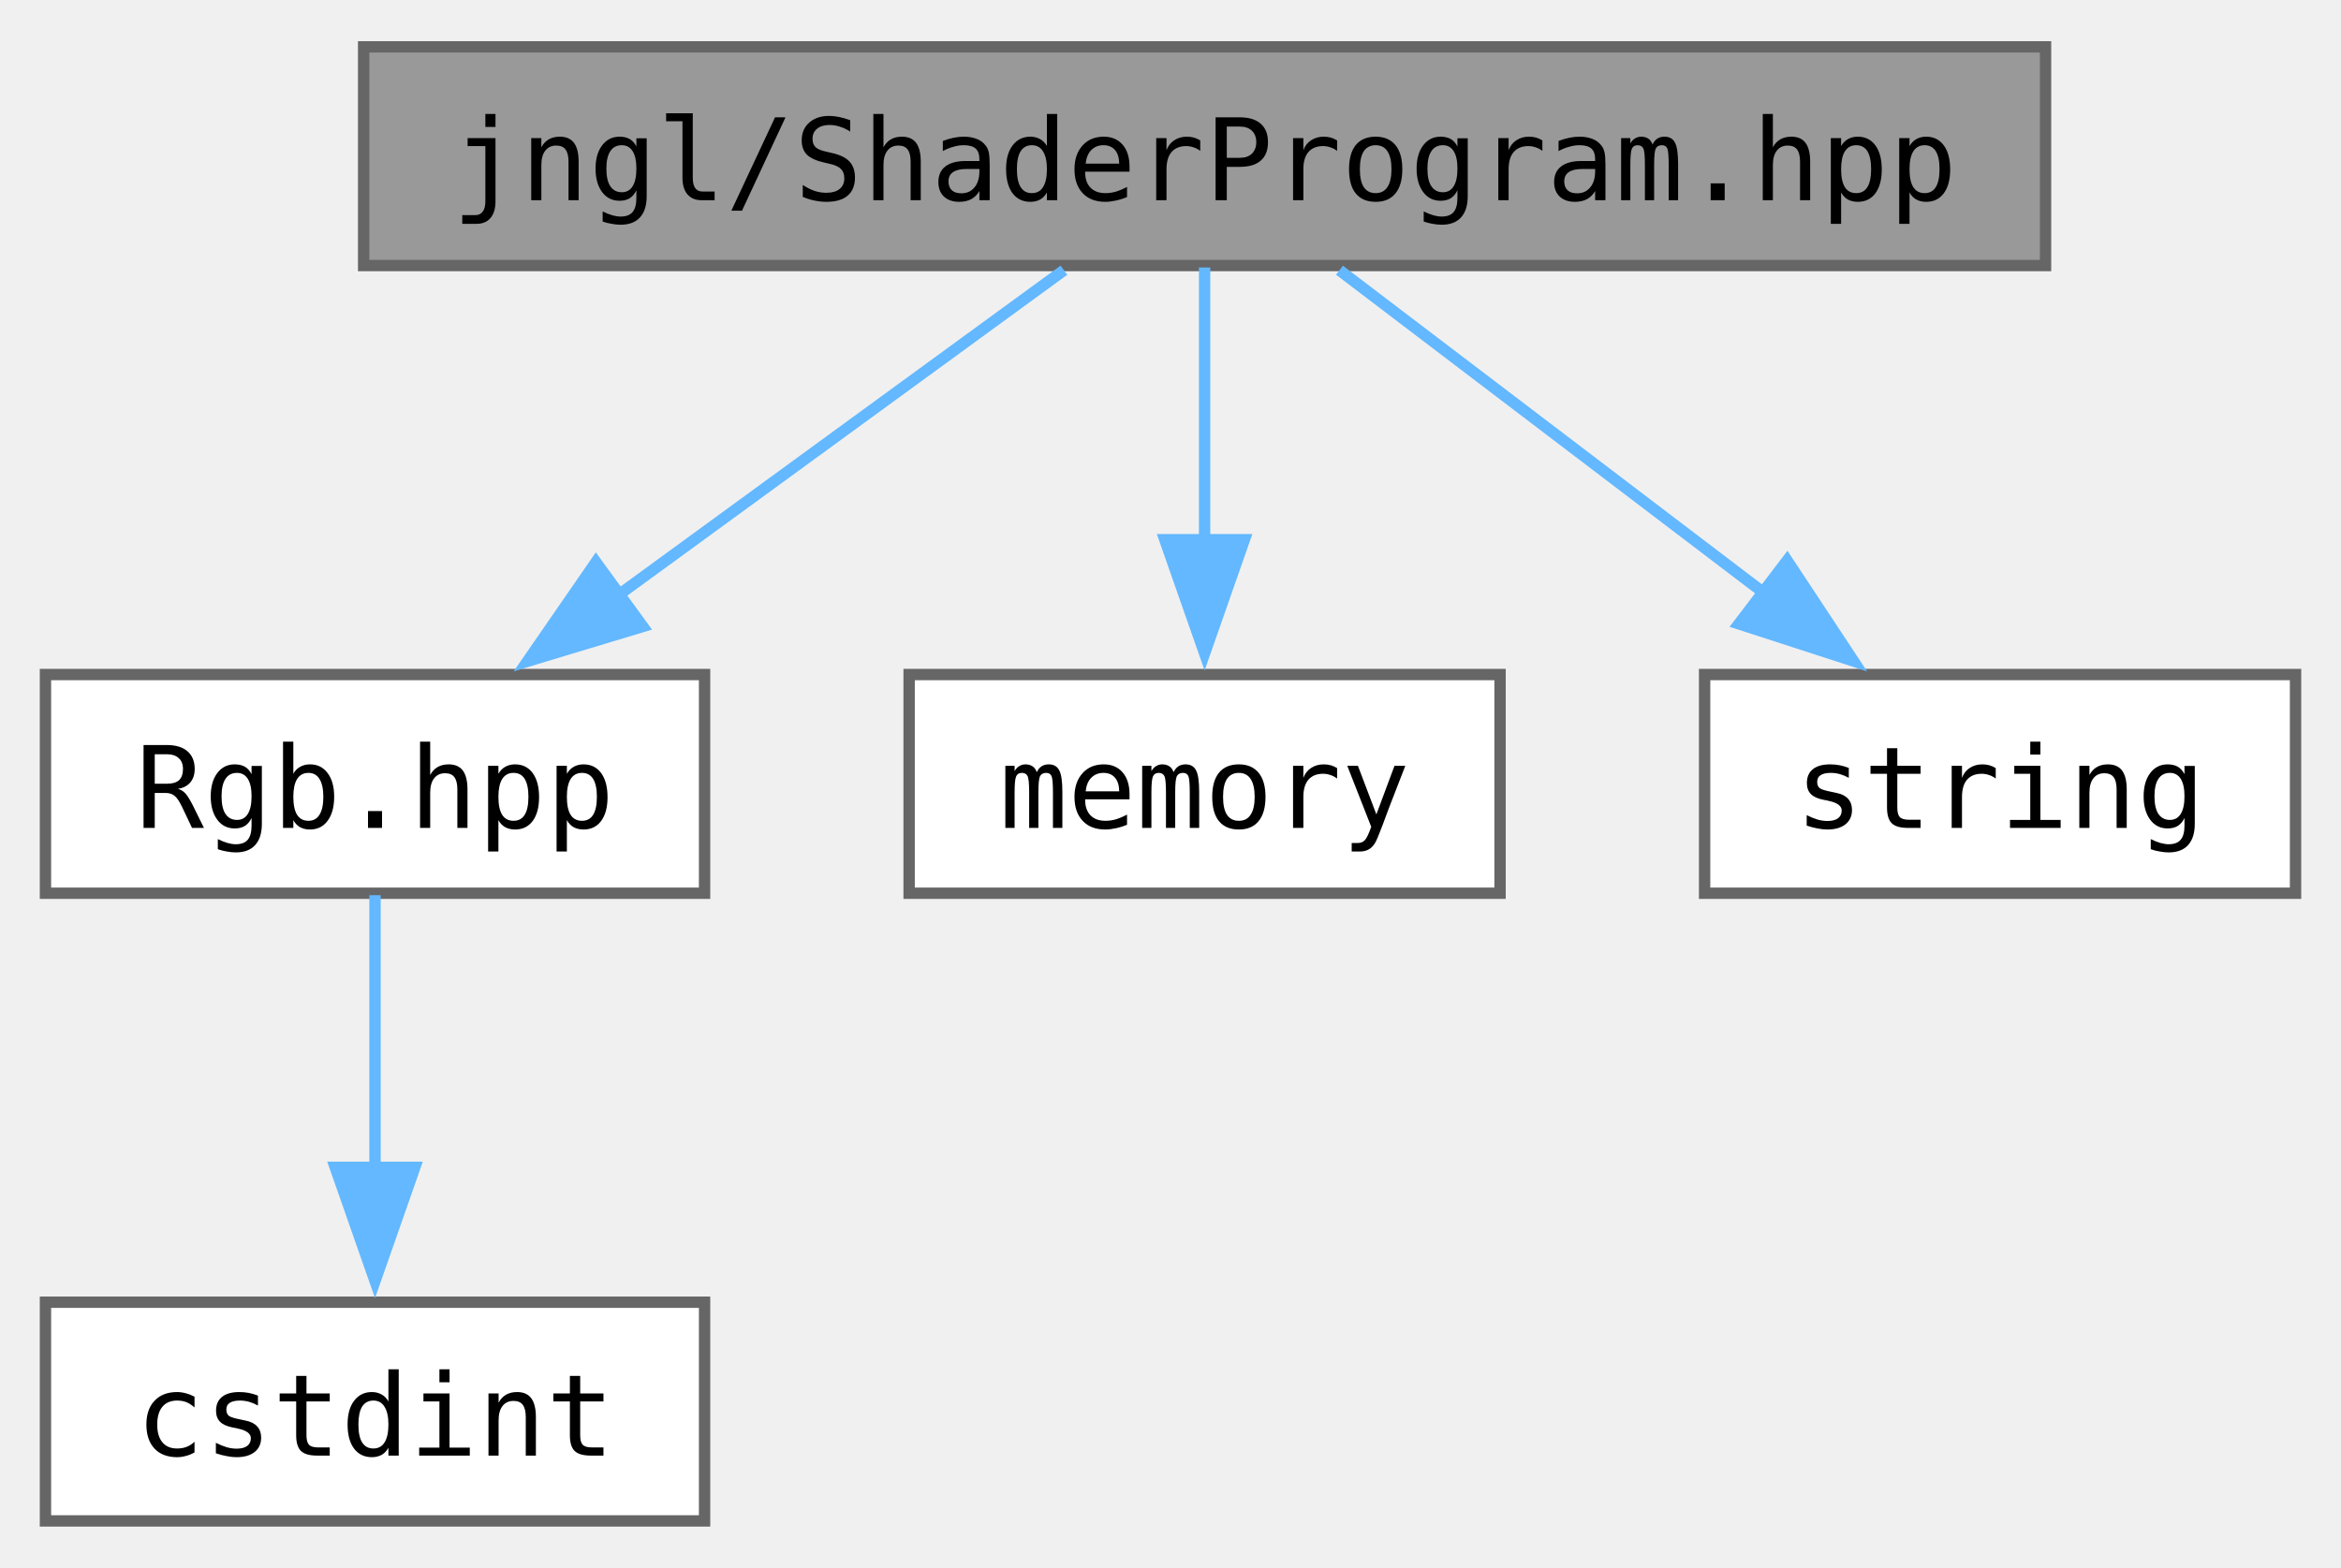
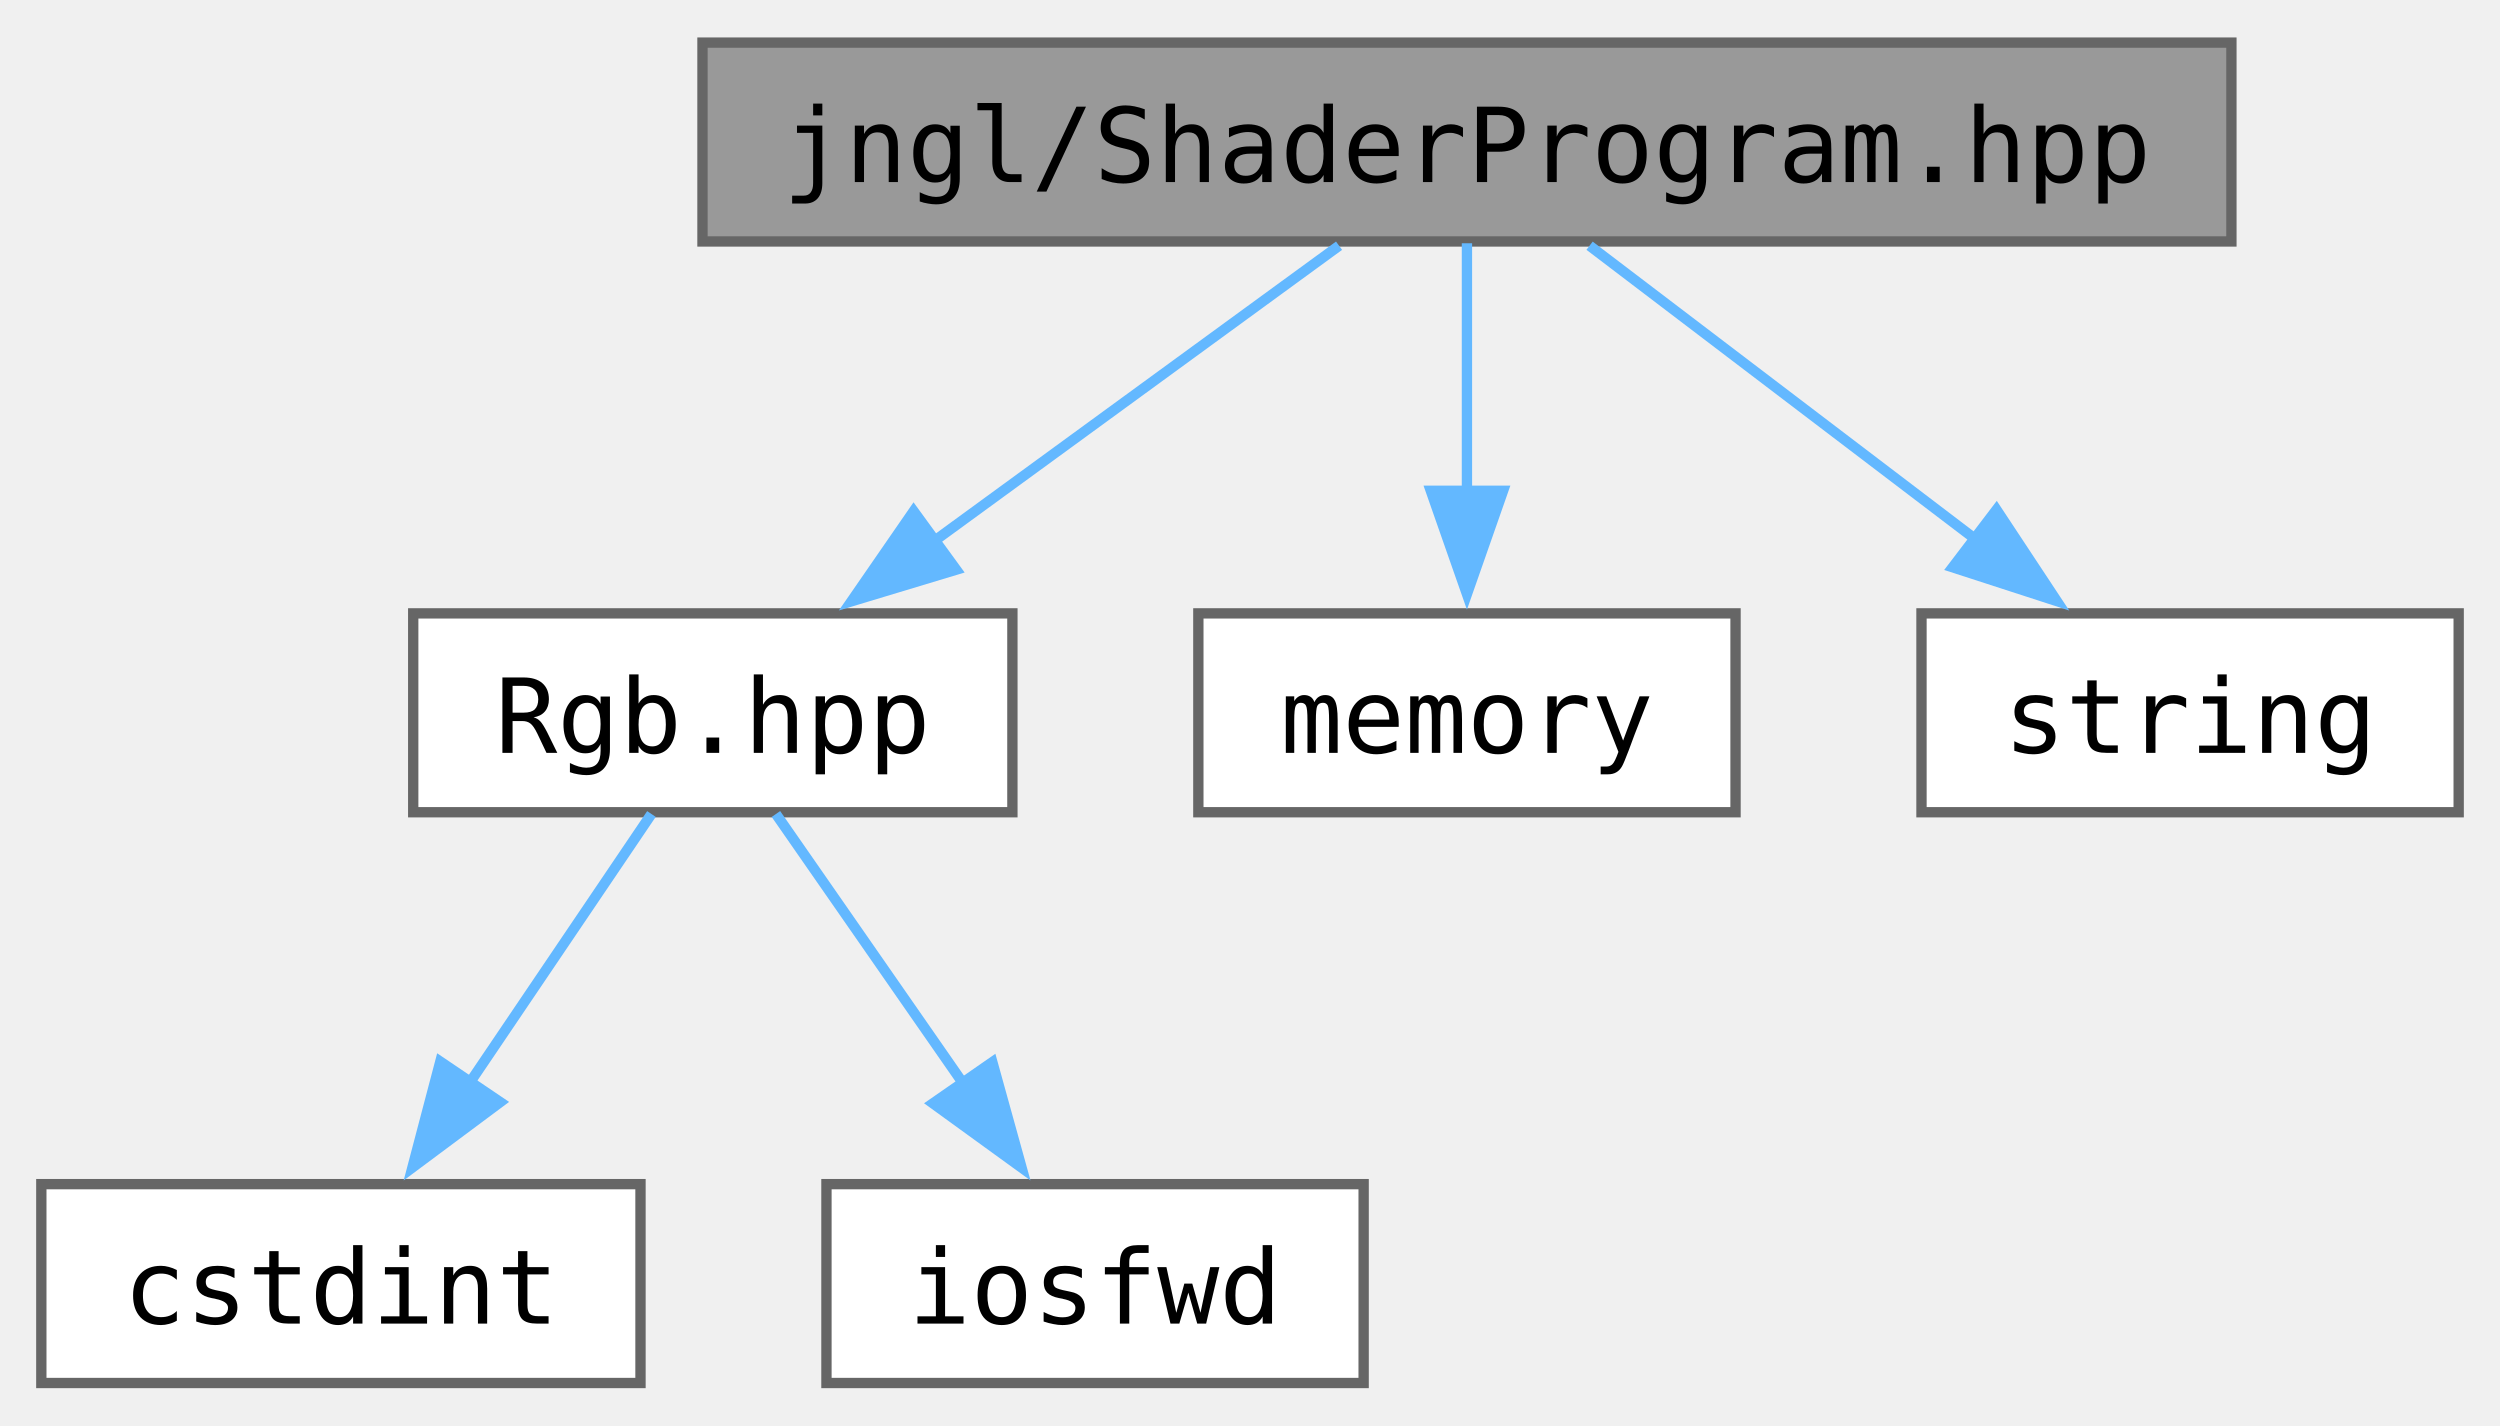
- <svg xmlns="http://www.w3.org/2000/svg" xmlns:xlink="http://www.w3.org/1999/xlink" width="206pt" height="138pt" viewBox="0.00 0.00 206.00 137.75">
+ <svg xmlns="http://www.w3.org/2000/svg" xmlns:xlink="http://www.w3.org/1999/xlink" width="242pt" height="138pt" viewBox="0.00 0.00 242.00 137.75">
  <g id="graph0" class="graph" transform="scale(1 1) rotate(0) translate(4 133.75)">
    <g id="Node000001" class="node">
      <g id="a_Node000001">
        <a xlink:title="Contains jngl::ShaderProgram class.">
-           <polygon fill="#999999" stroke="#666666" points="176,-129.75 28,-129.75 28,-110.5 176,-110.5 176,-129.75" />
-           <text text-anchor="middle" x="102" y="-116.25" font-family="ui-monospace,monospace" font-size="10.00">jngl/ShaderProgram.hpp</text>
+           <polygon fill="#999999" stroke="#666666" points="212,-129.75 64,-129.75 64,-110.5 212,-110.5 212,-129.75" />
+           <text text-anchor="middle" x="138" y="-116.25" font-family="ui-monospace,monospace" font-size="10.00">jngl/ShaderProgram.hpp</text>
        </a>
      </g>
    </g>
    <g id="Node000002" class="node">
      <g id="a_Node000002">
        <a xlink:href="Rgb_8hpp.html" target="_top" xlink:title="Contains jngl::Rgb class.">
-           <polygon fill="white" stroke="#666666" points="58,-74.5 0,-74.5 0,-55.25 58,-55.25 58,-74.5" />
-           <text text-anchor="middle" x="29" y="-61" font-family="ui-monospace,monospace" font-size="10.00">Rgb.hpp</text>
+           <polygon fill="white" stroke="#666666" points="94,-74.5 36,-74.5 36,-55.25 94,-55.25 94,-74.5" />
+           <text text-anchor="middle" x="65" y="-61" font-family="ui-monospace,monospace" font-size="10.00">Rgb.hpp</text>
        </a>
      </g>
    </g>
    <g id="edge1_Node000001_Node000002" class="edge">
      <g id="a_edge1_Node000001_Node000002">
        <a xlink:title=" ">
-           <path fill="none" stroke="#63b8ff" d="M89.62,-110.09C78.85,-102.24 63.03,-90.7 50.25,-81.37" />
-           <polygon fill="#63b8ff" stroke="#63b8ff" points="52.56,-78.73 42.42,-75.67 48.44,-84.39 52.56,-78.73" />
-         </a>
-       </g>
-     </g>
-     <g id="Node000004" class="node">
-       <g id="a_Node000004">
-         <a target="_parent" xlink:href="http://en.cppreference.com/w/cpp/header/memory.html" xlink:title=" ">
-           <polygon fill="white" stroke="#666666" points="128,-74.5 76,-74.5 76,-55.25 128,-55.25 128,-74.5" />
-           <text text-anchor="middle" x="102" y="-61" font-family="ui-monospace,monospace" font-size="10.00">memory</text>
-         </a>
-       </g>
-     </g>
-     <g id="edge3_Node000001_Node000004" class="edge">
-       <g id="a_edge3_Node000001_Node000004">
-         <a xlink:title=" ">
-           <path fill="none" stroke="#63b8ff" d="M102,-110.33C102,-103.82 102,-94.67 102,-86.37" />
-           <polygon fill="#63b8ff" stroke="#63b8ff" points="105.5,-86.37 102,-76.37 98.5,-86.37 105.5,-86.37" />
+           <path fill="none" stroke="#63b8ff" d="M125.62,-110.09C114.85,-102.24 99.03,-90.7 86.25,-81.37" />
+           <polygon fill="#63b8ff" stroke="#63b8ff" points="88.56,-78.73 78.42,-75.67 84.44,-84.39 88.56,-78.73" />
        </a>
      </g>
    </g>
    <g id="Node000005" class="node">
      <g id="a_Node000005">
-         <a target="_parent" xlink:href="http://en.cppreference.com/w/cpp/header/string.html" xlink:title=" ">
-           <polygon fill="white" stroke="#666666" points="198,-74.5 146,-74.5 146,-55.25 198,-55.25 198,-74.5" />
-           <text text-anchor="middle" x="172" y="-61" font-family="ui-monospace,monospace" font-size="10.00">string</text>
+         <a target="_parent" xlink:href="http://en.cppreference.com/w/cpp/header/memory.html" xlink:title=" ">
+           <polygon fill="white" stroke="#666666" points="164,-74.5 112,-74.5 112,-55.25 164,-55.25 164,-74.5" />
+           <text text-anchor="middle" x="138" y="-61" font-family="ui-monospace,monospace" font-size="10.00">memory</text>
        </a>
      </g>
    </g>
    <g id="edge4_Node000001_Node000005" class="edge">
      <g id="a_edge4_Node000001_Node000005">
        <a xlink:title=" ">
-           <path fill="none" stroke="#63b8ff" d="M113.87,-110.09C124.09,-102.32 139.07,-90.92 151.26,-81.65" />
-           <polygon fill="#63b8ff" stroke="#63b8ff" points="153.26,-84.53 159.1,-75.69 149.02,-78.96 153.26,-84.53" />
+           <path fill="none" stroke="#63b8ff" d="M138,-110.33C138,-103.82 138,-94.67 138,-86.37" />
+           <polygon fill="#63b8ff" stroke="#63b8ff" points="141.5,-86.37 138,-76.37 134.5,-86.37 141.5,-86.37" />
+         </a>
+       </g>
+     </g>
+     <g id="Node000006" class="node">
+       <g id="a_Node000006">
+         <a target="_parent" xlink:href="http://en.cppreference.com/w/cpp/header/string.html" xlink:title=" ">
+           <polygon fill="white" stroke="#666666" points="234,-74.5 182,-74.5 182,-55.25 234,-55.25 234,-74.5" />
+           <text text-anchor="middle" x="208" y="-61" font-family="ui-monospace,monospace" font-size="10.00">string</text>
+         </a>
+       </g>
+     </g>
+     <g id="edge5_Node000001_Node000006" class="edge">
+       <g id="a_edge5_Node000001_Node000006">
+         <a xlink:title=" ">
+           <path fill="none" stroke="#63b8ff" d="M149.87,-110.09C160.09,-102.32 175.07,-90.92 187.26,-81.65" />
+           <polygon fill="#63b8ff" stroke="#63b8ff" points="189.26,-84.53 195.1,-75.69 185.02,-78.96 189.26,-84.53" />
        </a>
      </g>
    </g>
    <g id="Node000003" class="node">
      <g id="a_Node000003">
        <a target="_parent" xlink:href="http://en.cppreference.com/w/cpp/header/cstdint.html" xlink:title=" ">
          <polygon fill="white" stroke="#666666" points="58,-19.25 0,-19.25 0,0 58,0 58,-19.25" />
          <text text-anchor="middle" x="29" y="-5.75" font-family="ui-monospace,monospace" font-size="10.00">cstdint</text>
        </a>
      </g>
    </g>
    <g id="edge2_Node000002_Node000003" class="edge">
      <g id="a_edge2_Node000002_Node000003">
        <a xlink:title=" ">
-           <path fill="none" stroke="#63b8ff" d="M29,-55.08C29,-48.57 29,-39.42 29,-31.12" />
-           <polygon fill="#63b8ff" stroke="#63b8ff" points="32.5,-31.12 29,-21.12 25.5,-31.12 32.5,-31.12" />
+           <path fill="none" stroke="#63b8ff" d="M59.06,-55.08C54.29,-48.03 47.44,-37.9 41.48,-29.08" />
+           <polygon fill="#63b8ff" stroke="#63b8ff" points="44.42,-27.19 35.92,-20.86 38.62,-31.11 44.42,-27.19" />
+         </a>
+       </g>
+     </g>
+     <g id="Node000004" class="node">
+       <g id="a_Node000004">
+         <a target="_parent" xlink:href="http://en.cppreference.com/w/cpp/header/iosfwd.html" xlink:title=" ">
+           <polygon fill="white" stroke="#666666" points="128,-19.25 76,-19.25 76,0 128,0 128,-19.25" />
+           <text text-anchor="middle" x="102" y="-5.75" font-family="ui-monospace,monospace" font-size="10.00">iosfwd</text>
+         </a>
+       </g>
+     </g>
+     <g id="edge3_Node000002_Node000004" class="edge">
+       <g id="a_edge3_Node000002_Node000004">
+         <a xlink:title=" ">
+           <path fill="none" stroke="#63b8ff" d="M71.11,-55.08C76.06,-47.96 83.2,-37.68 89.37,-28.8" />
+           <polygon fill="#63b8ff" stroke="#63b8ff" points="92.06,-31.06 94.89,-20.85 86.31,-27.07 92.06,-31.06" />
        </a>
      </g>
    </g>
  </g>
</svg>
